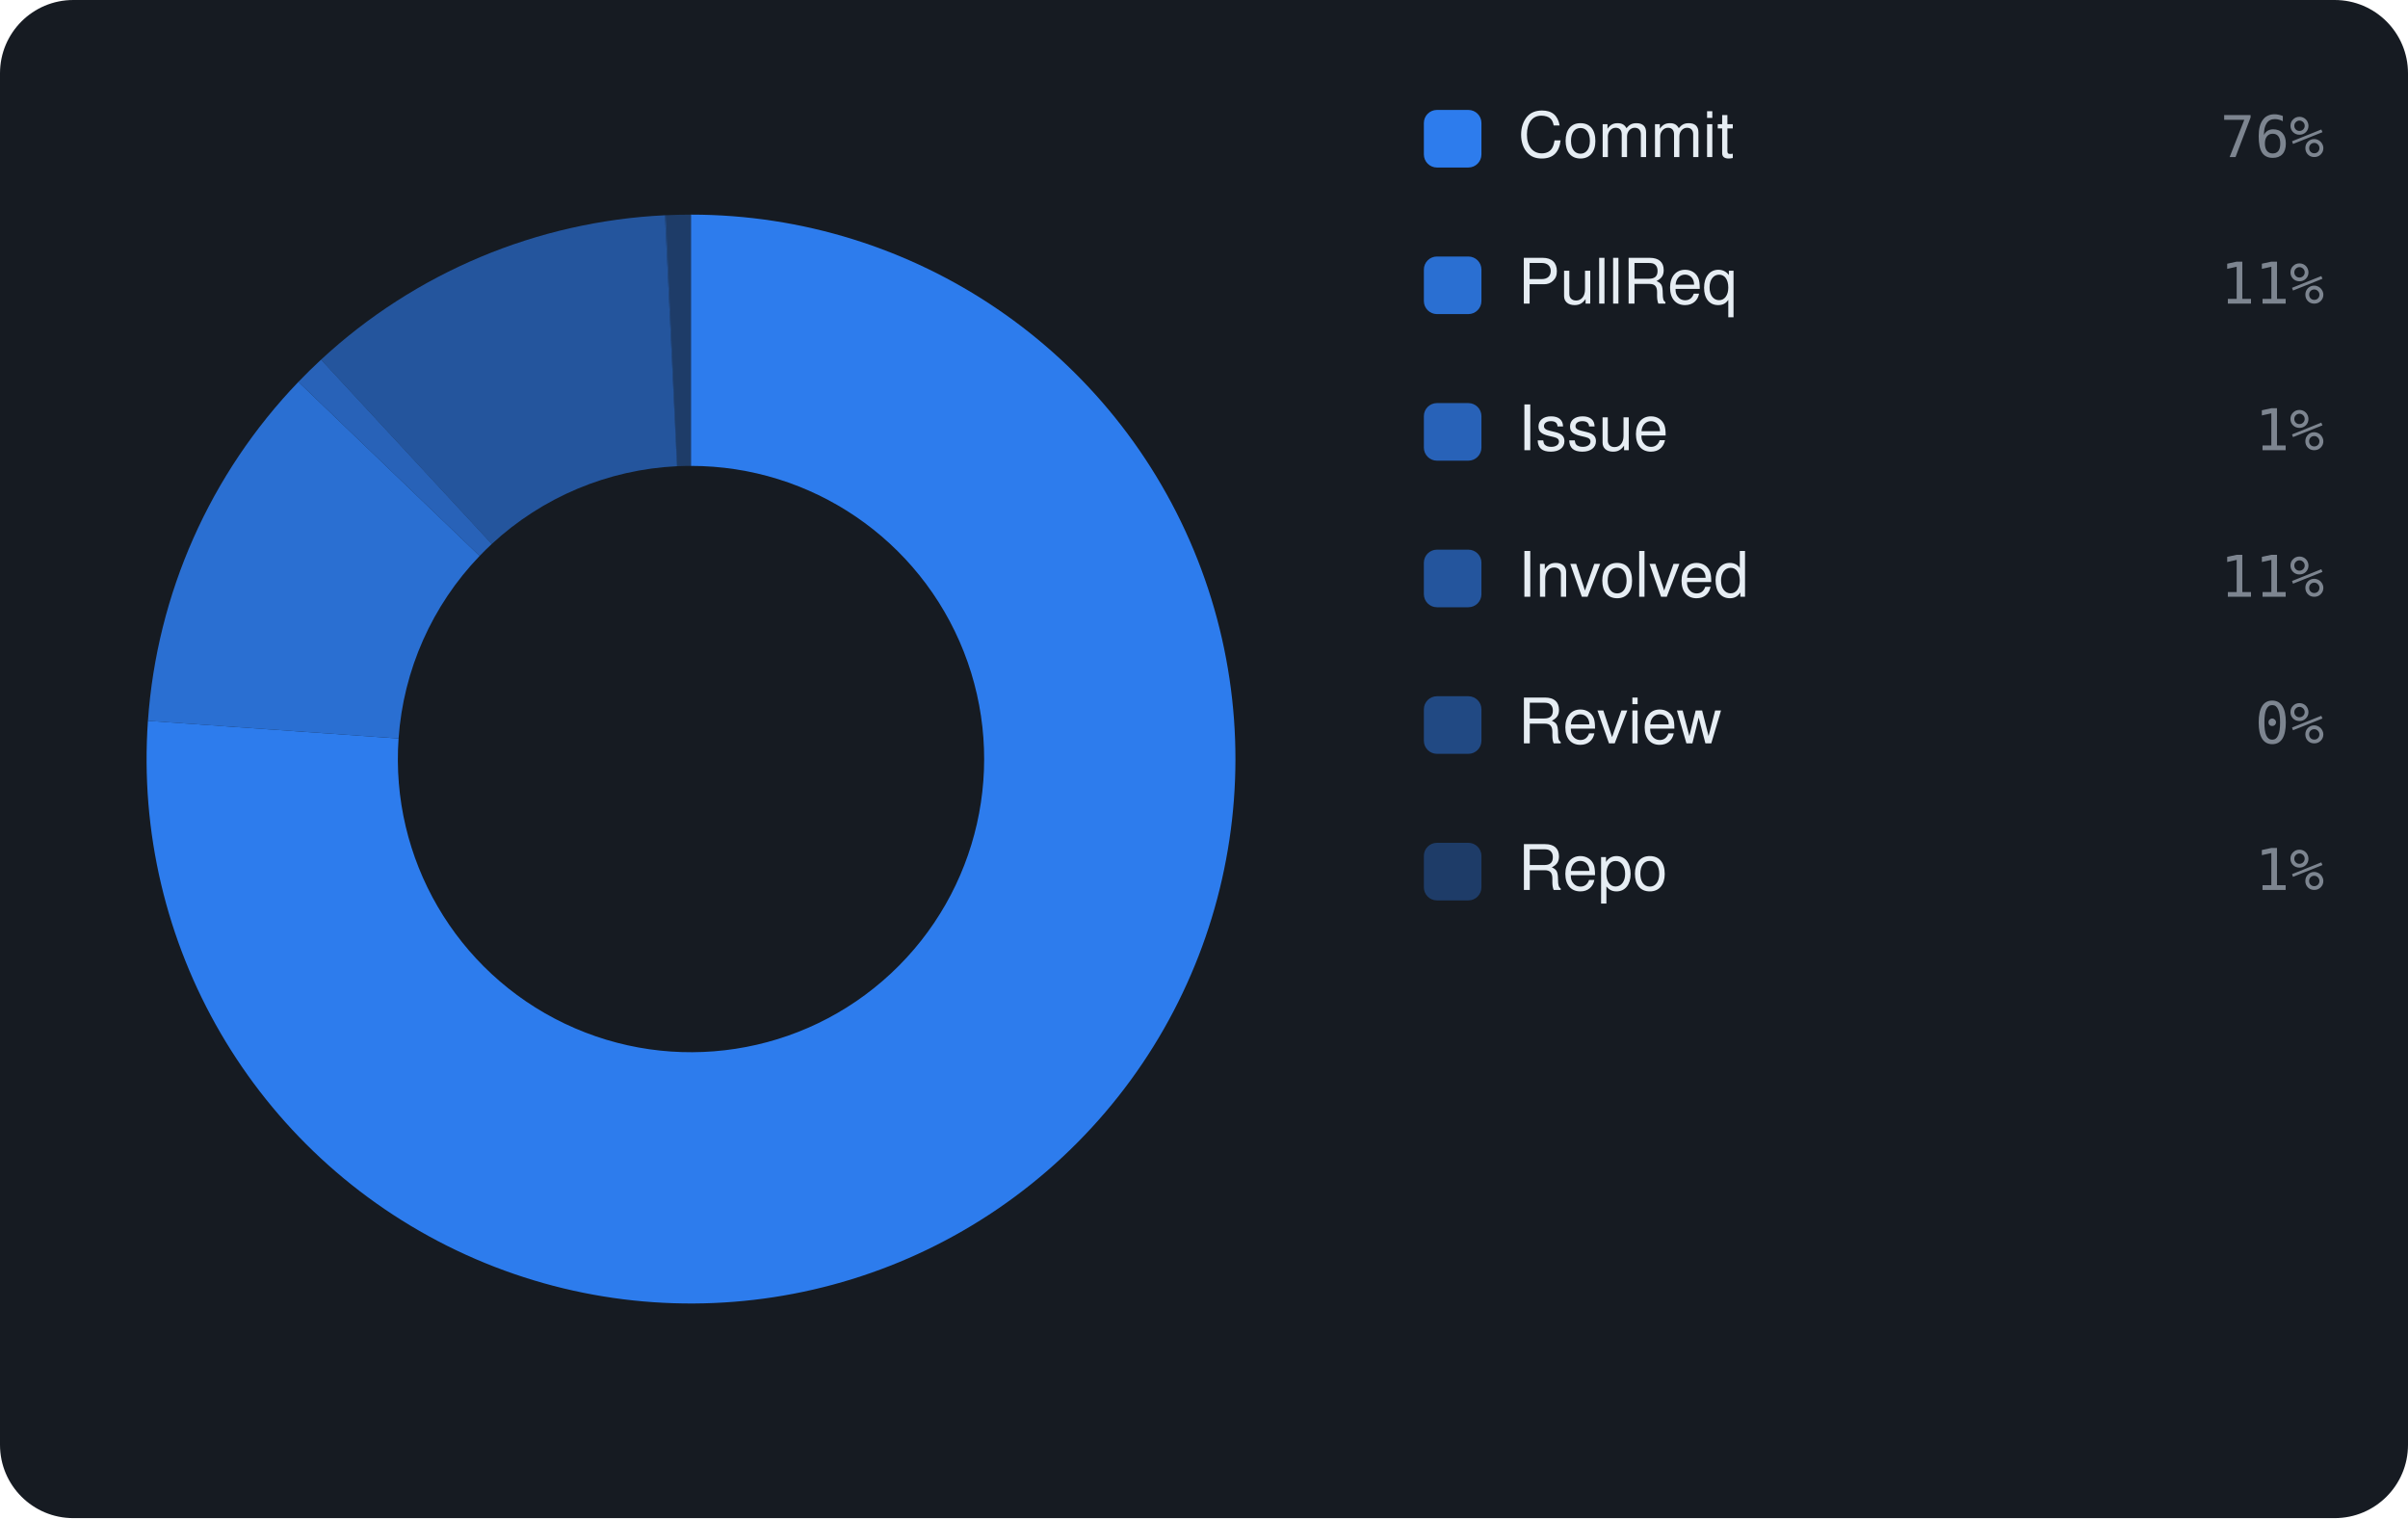
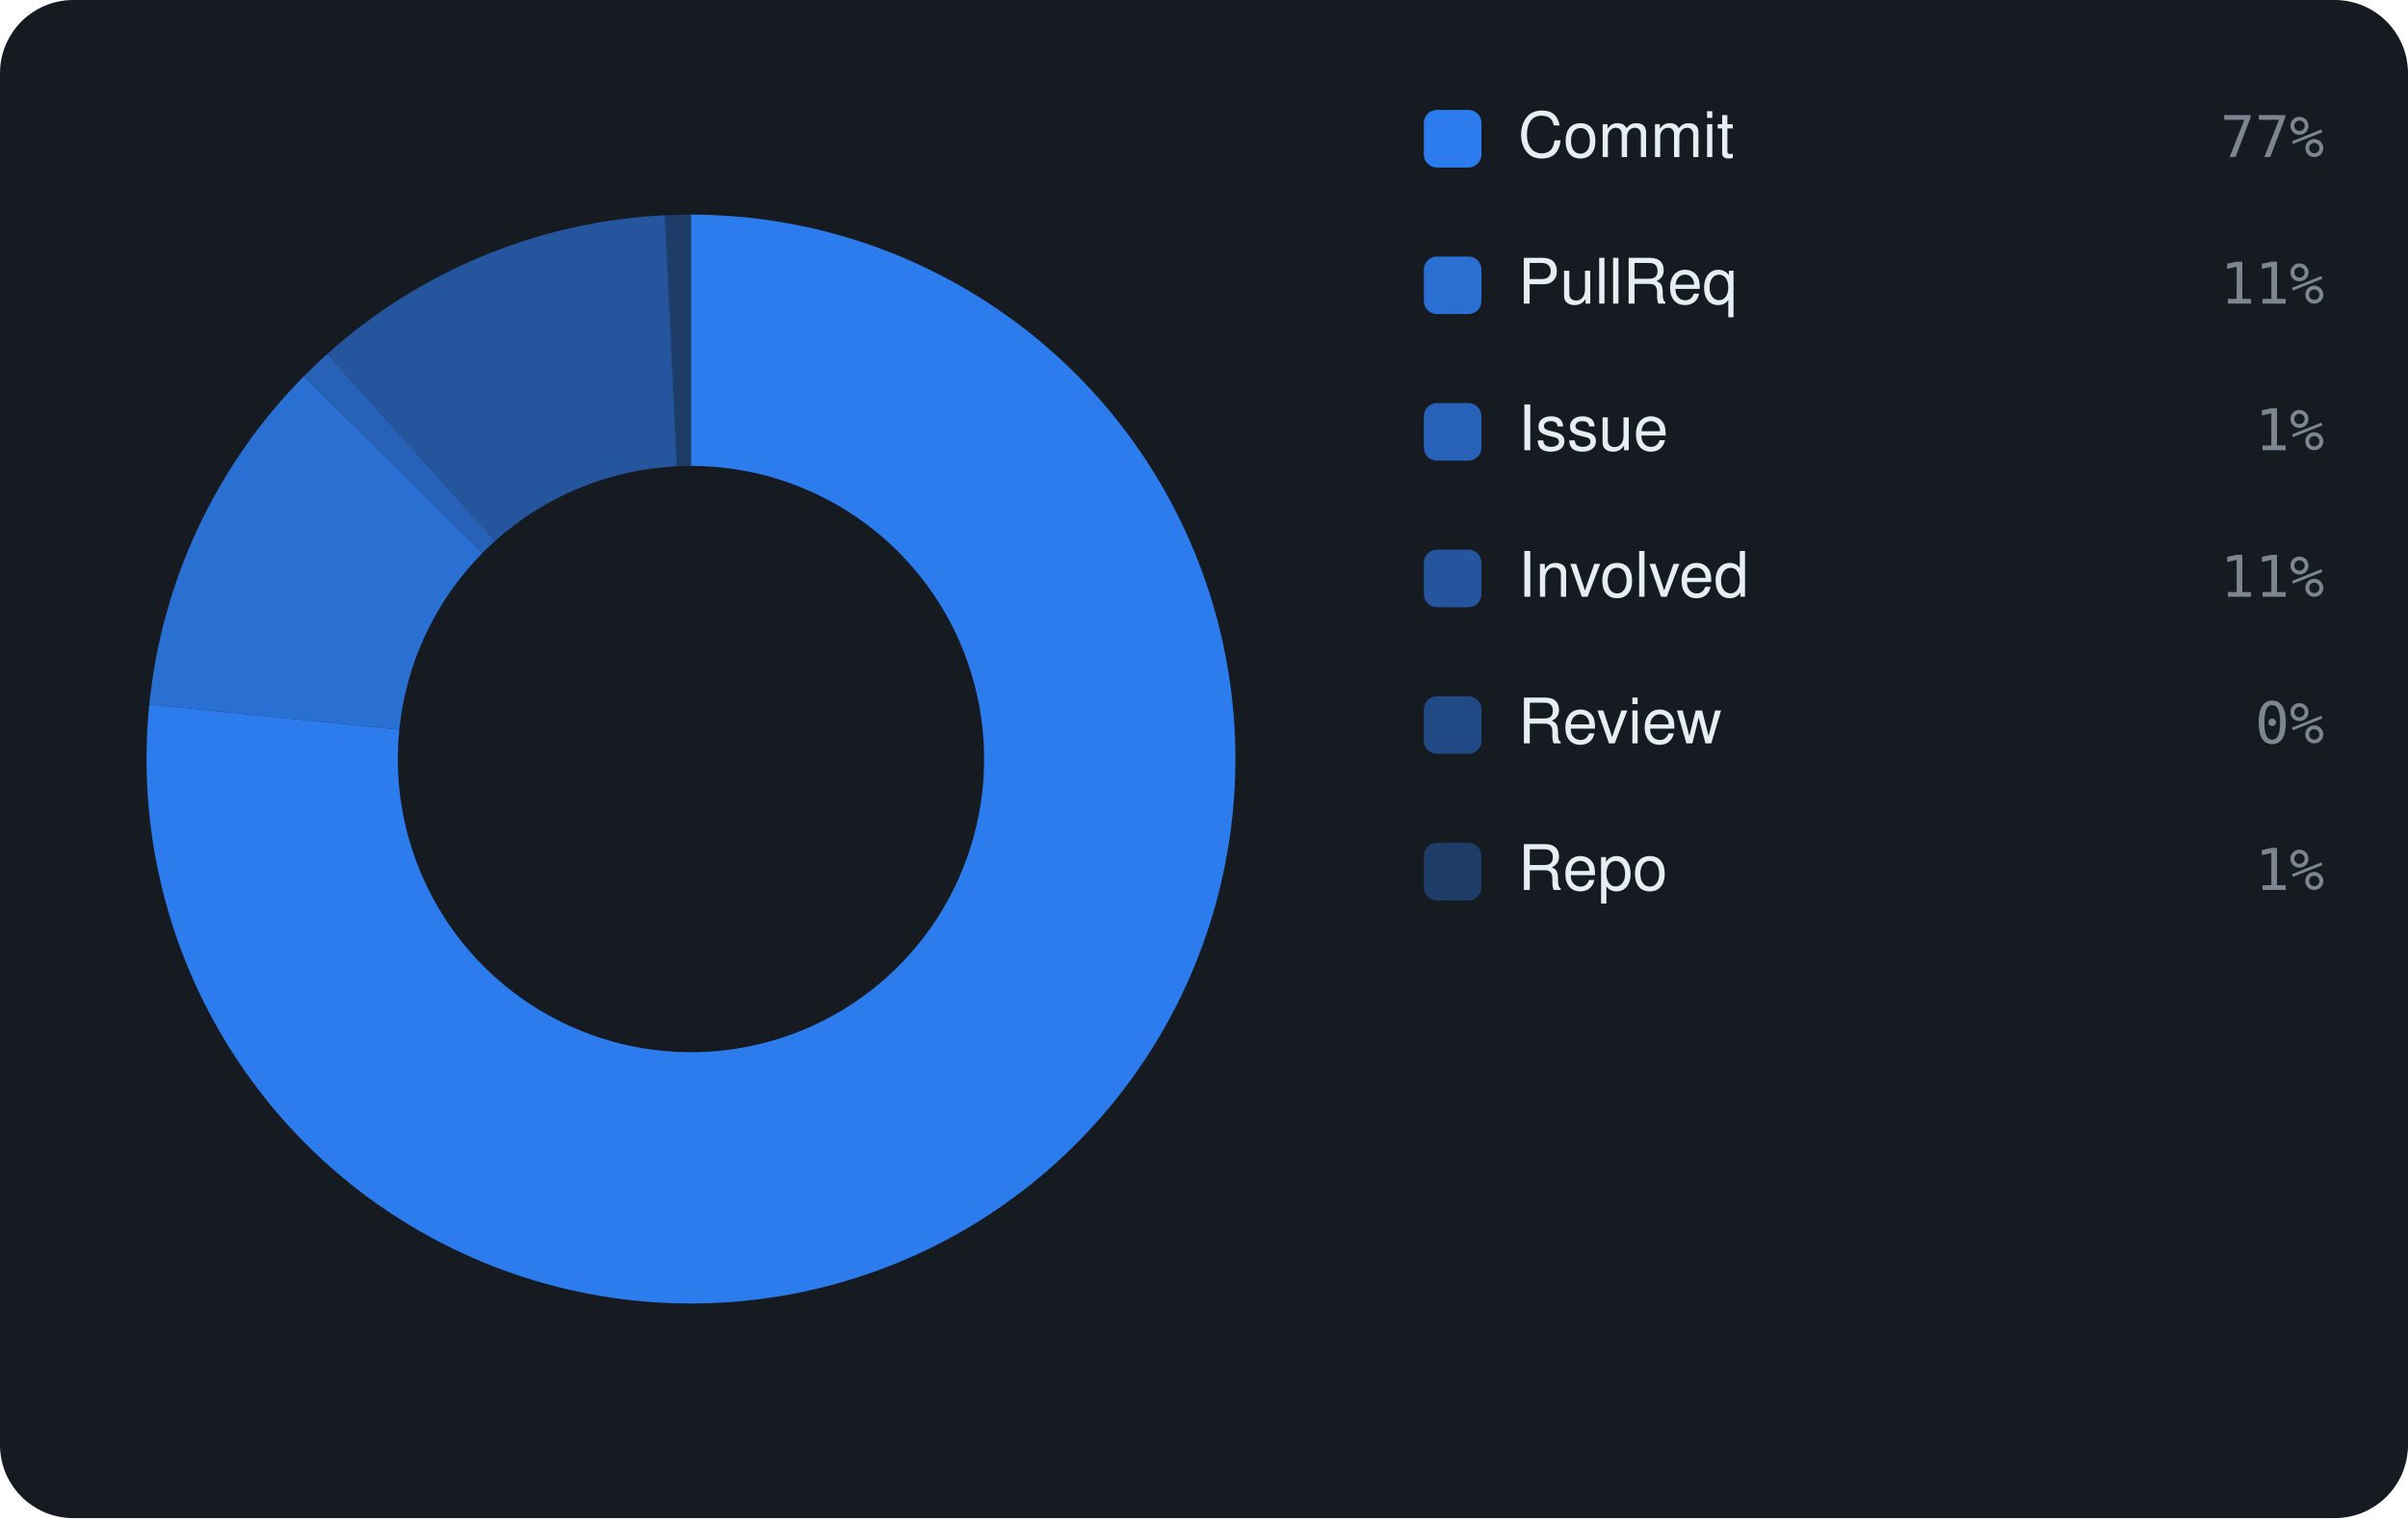
<svg xmlns="http://www.w3.org/2000/svg" viewBox="0 0 460 290" width="460" height="290" font-family="-apple-system,BlinkMacSystemFont,'Segoe UI',Helvetica,Arial,sans-serif">
  <rect width="460" height="290" rx="14" fill="#161b22" />
-   <path d="M132.00 41.00 A104 104 0 1 1 28.26 137.70 L76.14 141.07 A56 56 0 1 0 132.00 89.00 Z" fill="rgba(47,129,247,0.95)" />
-   <path d="M28.26 137.70 A104 104 0 0 1 57.00 72.95 L91.62 106.20 A56 56 0 0 0 76.14 141.07 Z" fill="rgba(47,129,247,0.826)" />
-   <path d="M57.00 72.95 A104 104 0 0 1 61.33 68.70 L93.94 103.92 A56 56 0 0 0 91.62 106.20 Z" fill="rgba(47,129,247,0.702)" />
-   <path d="M61.33 68.70 A104 104 0 0 1 127.02 41.12 L129.32 89.06 A56 56 0 0 0 93.94 103.92 Z" fill="rgba(47,129,247,0.578)" />
-   <path d="M127.02 41.12 A104 104 0 0 1 127.24 41.11 L129.44 89.06 A56 56 0 0 0 129.32 89.06 Z" fill="rgba(47,129,247,0.454)" />
-   <path d="M127.24 41.11 A104 104 0 0 1 132.00 41.00 L132.00 89.00 A56 56 0 0 0 129.44 89.06 Z" fill="rgba(47,129,247,0.33)" />
+   <path d="M132.00 41.00 A104 104 0 1 1 28.52 134.57 L76.28 139.38 A56 56 0 1 0 132.00 89.00 Z" fill="rgba(47,129,247,0.95)" />
+   <path d="M28.52 134.57 A104 104 0 0 1 58.03 71.89 L92.17 105.63 A56 56 0 0 0 76.28 139.38 Z" fill="rgba(47,129,247,0.826)" />
+   <path d="M58.03 71.89 A104 104 0 0 1 62.49 67.64 L94.57 103.34 A56 56 0 0 0 92.17 105.63 Z" fill="rgba(47,129,247,0.702)" />
+   <path d="M62.49 67.64 A104 104 0 0 1 126.94 41.12 L129.28 89.07 A56 56 0 0 0 94.57 103.34 Z" fill="rgba(47,129,247,0.578)" />
+   <path d="M126.94 41.12 A104 104 0 0 1 127.16 41.11 L129.39 89.06 A56 56 0 0 0 129.28 89.07 Z" fill="rgba(47,129,247,0.454)" />
+   <path d="M127.16 41.11 A104 104 0 0 1 132.00 41.00 L132.00 89.00 A56 56 0 0 0 129.39 89.06 Z" fill="rgba(47,129,247,0.33)" />
  <rect x="272" y="21" width="11" height="11" rx="2.5" fill="rgba(47,129,247,0.95)" />
  <text x="290" y="30" font-size="12" fill="#e6edf3">Commit</text>
-   <text x="444" y="30" text-anchor="end" font-size="11" font-family="monospace" fill="#7d8590">76%</text>
+   <text x="444" y="30" text-anchor="end" font-size="11" font-family="monospace" fill="#7d8590">77%</text>
  <rect x="272" y="49" width="11" height="11" rx="2.5" fill="rgba(47,129,247,0.826)" />
  <text x="290" y="58" font-size="12" fill="#e6edf3">PullReq</text>
  <text x="444" y="58" text-anchor="end" font-size="11" font-family="monospace" fill="#7d8590">11%</text>
  <rect x="272" y="77" width="11" height="11" rx="2.5" fill="rgba(47,129,247,0.702)" />
  <text x="290" y="86" font-size="12" fill="#e6edf3">Issue</text>
  <text x="444" y="86" text-anchor="end" font-size="11" font-family="monospace" fill="#7d8590">1%</text>
  <rect x="272" y="105" width="11" height="11" rx="2.5" fill="rgba(47,129,247,0.578)" />
  <text x="290" y="114" font-size="12" fill="#e6edf3">Involved</text>
  <text x="444" y="114" text-anchor="end" font-size="11" font-family="monospace" fill="#7d8590">11%</text>
  <rect x="272" y="133" width="11" height="11" rx="2.5" fill="rgba(47,129,247,0.454)" />
  <text x="290" y="142" font-size="12" fill="#e6edf3">Review</text>
  <text x="444" y="142" text-anchor="end" font-size="11" font-family="monospace" fill="#7d8590">0%</text>
  <rect x="272" y="161" width="11" height="11" rx="2.5" fill="rgba(47,129,247,0.33)" />
  <text x="290" y="170" font-size="12" fill="#e6edf3">Repo</text>
  <text x="444" y="170" text-anchor="end" font-size="11" font-family="monospace" fill="#7d8590">1%</text>
</svg>
